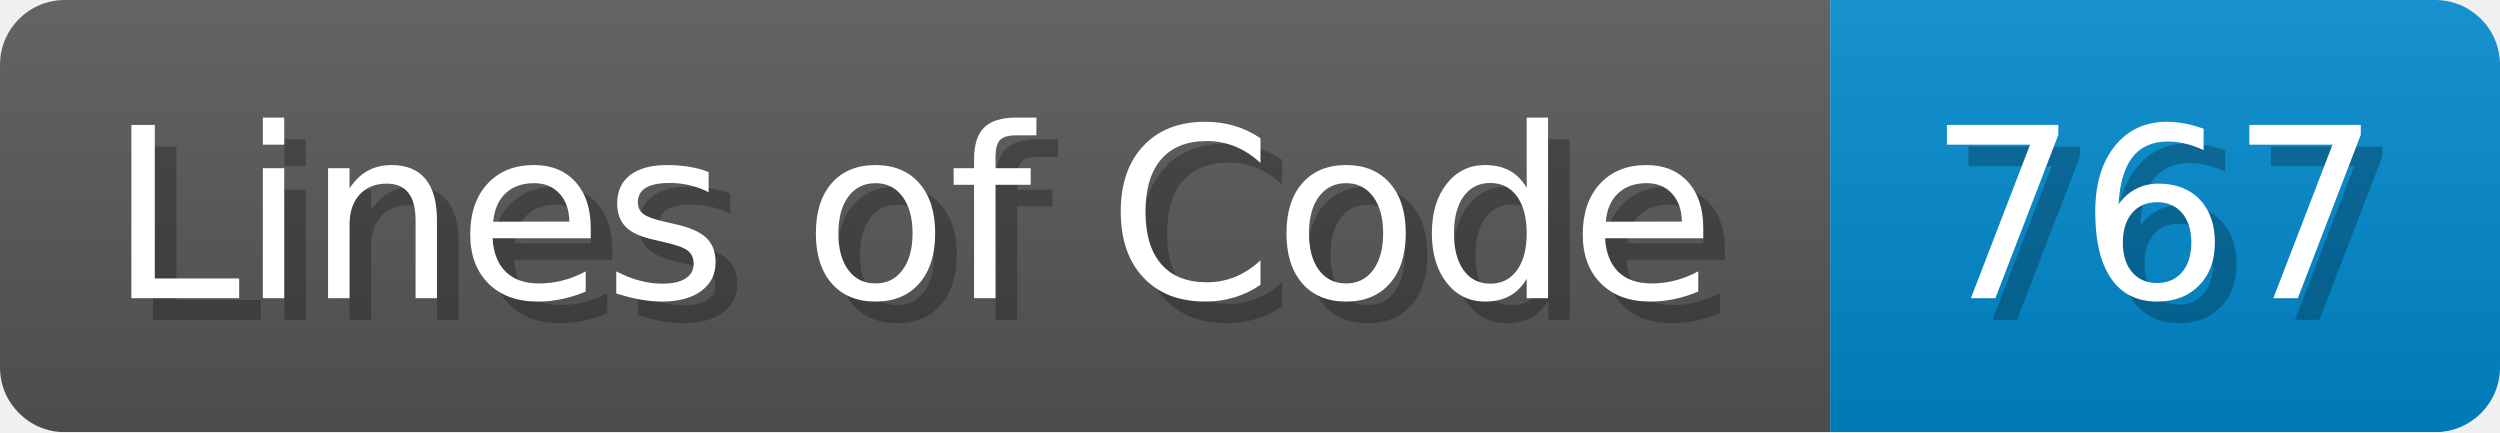
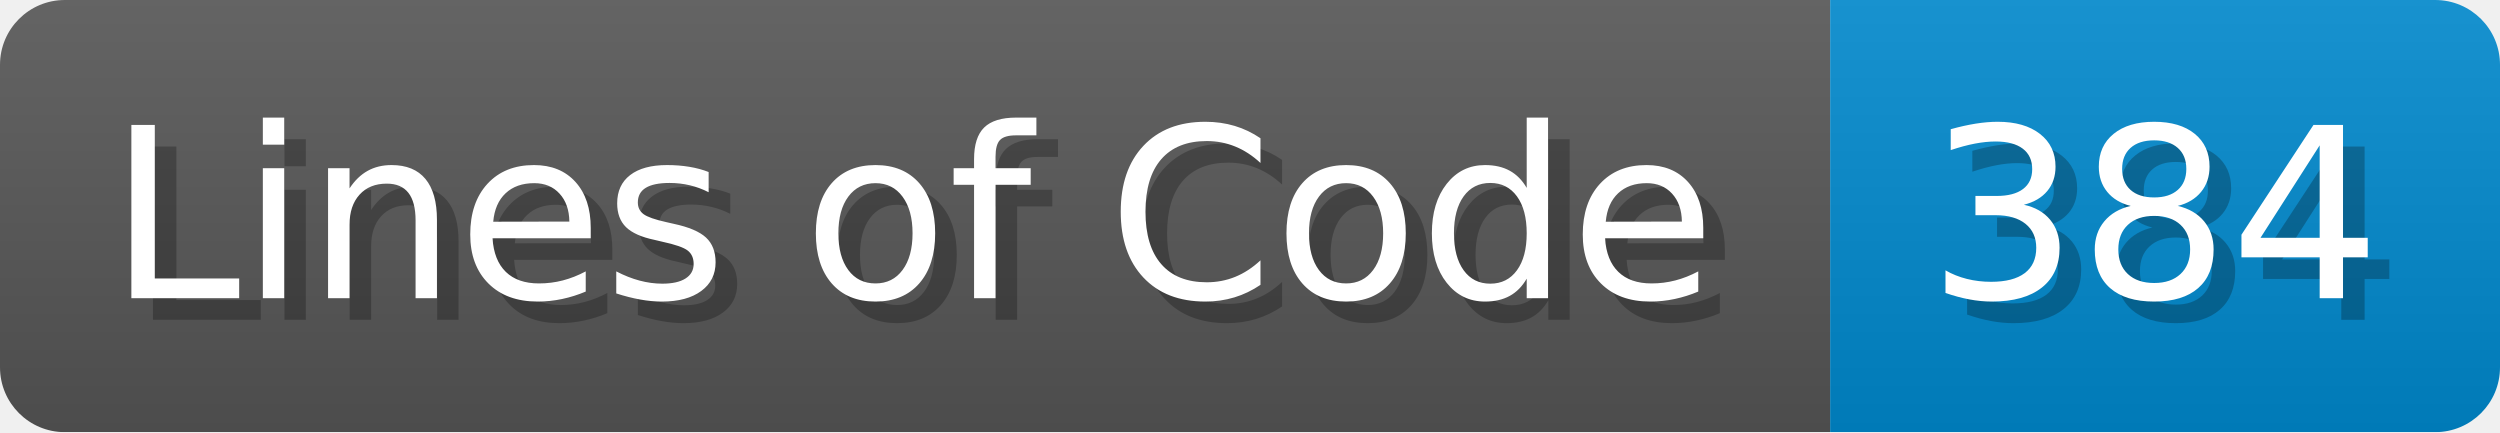
<svg xmlns="http://www.w3.org/2000/svg" width="115.7" height="20" viewBox="0 0 1157 200">
  <linearGradient id="a" x2="0" y2="100%">
    <stop offset="0" stop-opacity=".1" stop-color="#EEE" />
    <stop offset="1" stop-opacity=".1" />
  </linearGradient>
  <mask id="m">
    <rect width="1157" height="200" rx="30" fill="#FFF" />
  </mask>
  <g mask="url(#m)">
    <rect width="847" height="200" fill="#555" />
    <rect width="310" height="200" fill="#08C" x="847" />
    <rect width="1157" height="200" fill="url(#a)" />
  </g>
  <g fill="#fff" text-anchor="start" font-family="Verdana,DejaVu Sans,sans-serif" font-size="110">
    <text x="60" y="148" textLength="747" fill="#000" opacity="0.25">Lines of Code</text>
    <text x="50" y="138" textLength="747">Lines of Code</text>
-     <text x="902" y="148" textLength="210" fill="#000" opacity="0.25">767</text>
-     <text x="892" y="138" textLength="210">767</text>
+     <text x="902" y="148" textLength="210" fill="#000" opacity="0.25">384</text>
+     <text x="892" y="138" textLength="210">384</text>
  </g>
</svg>
